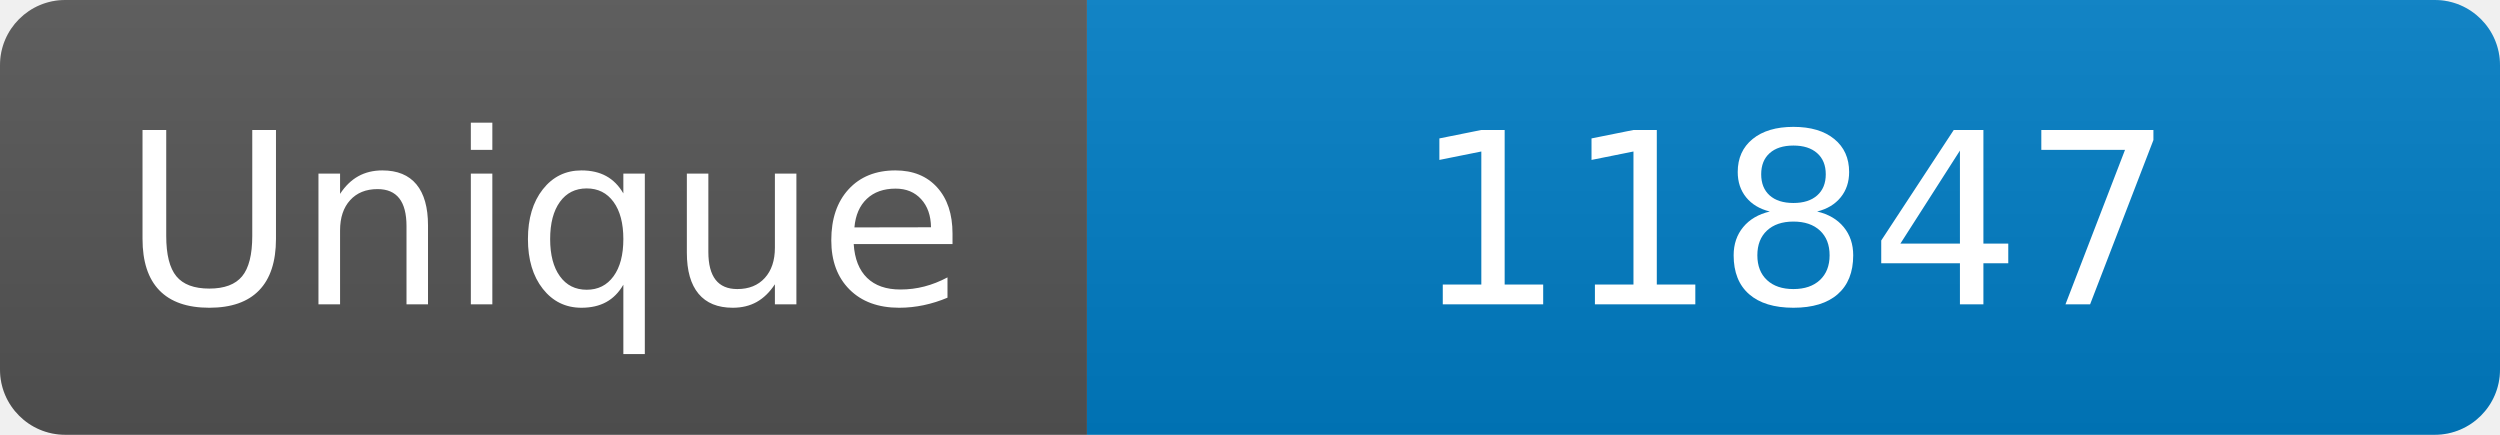
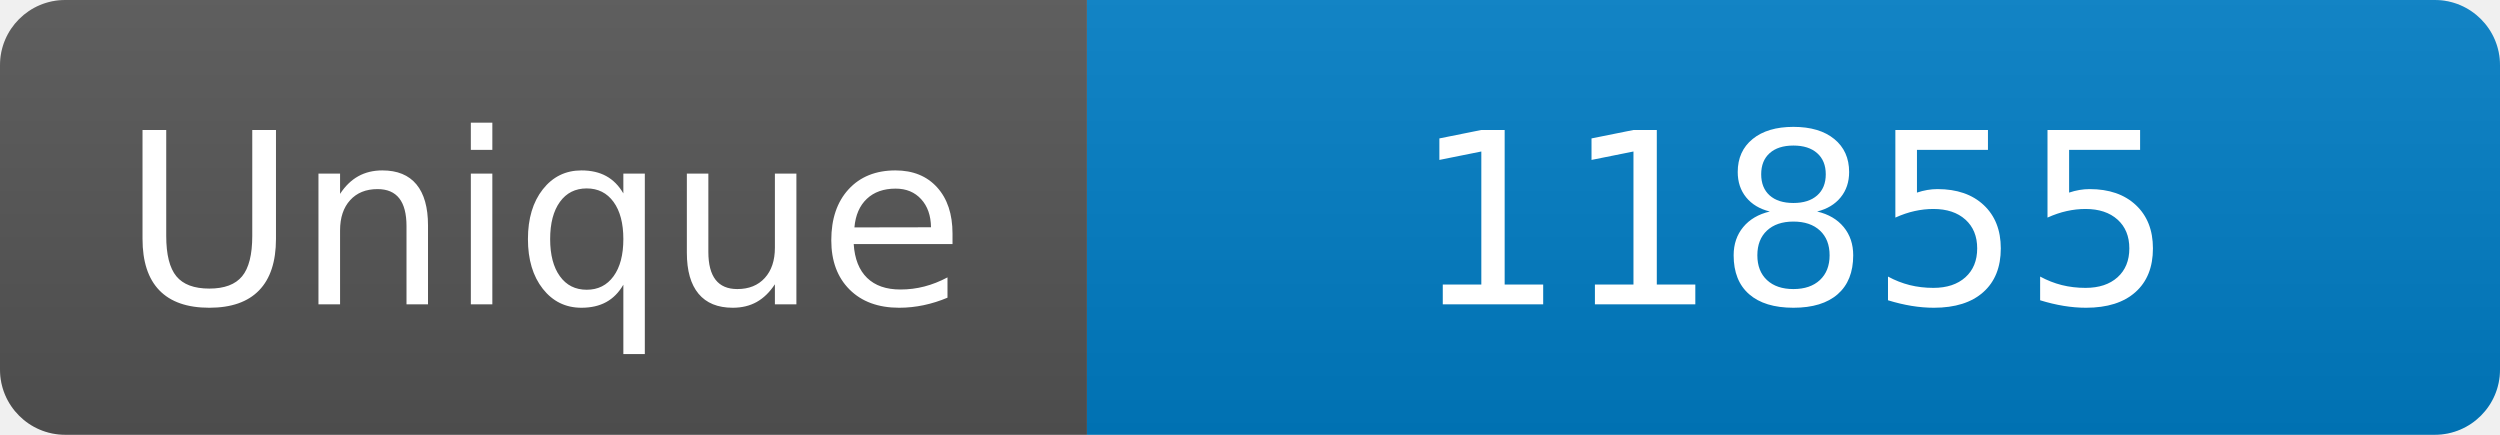
<svg xmlns="http://www.w3.org/2000/svg" width="115" height="20" role="img" aria-label="Maintained?: yes">
  <linearGradient id="s" x2="0" y2="100%">
    <stop offset="0" stop-color="#bbb" stop-opacity=".1" />
    <stop offset="1" stop-opacity=".1" />
  </linearGradient>
  <clipPath id="r">
    <rect width="115" height="20" rx="3" fill="#fff" />
  </clipPath>
  <g clip-path="url(#r)">
    <rect width="50" height="20" fill="#555" />
    <rect x="50" width="160" height="20" fill="#007ec6" />
    <rect width="115" height="20" fill="url(#s)" />
  </g>
  <g fill="#fff" text-anchor="middle" font-family="Verdana,Geneva,DejaVu Sans,sans-serif" font-size="110">
    <text x="250" y="140" transform="scale(.1)" fill="#fff">Unique</text>
-     <text x="825" y="140" transform="scale(.1)" fill="#fff">11847</text>
+     <text x="825" y="140" transform="scale(.1)" fill="#fff">11855</text>
  </g>
</svg>
